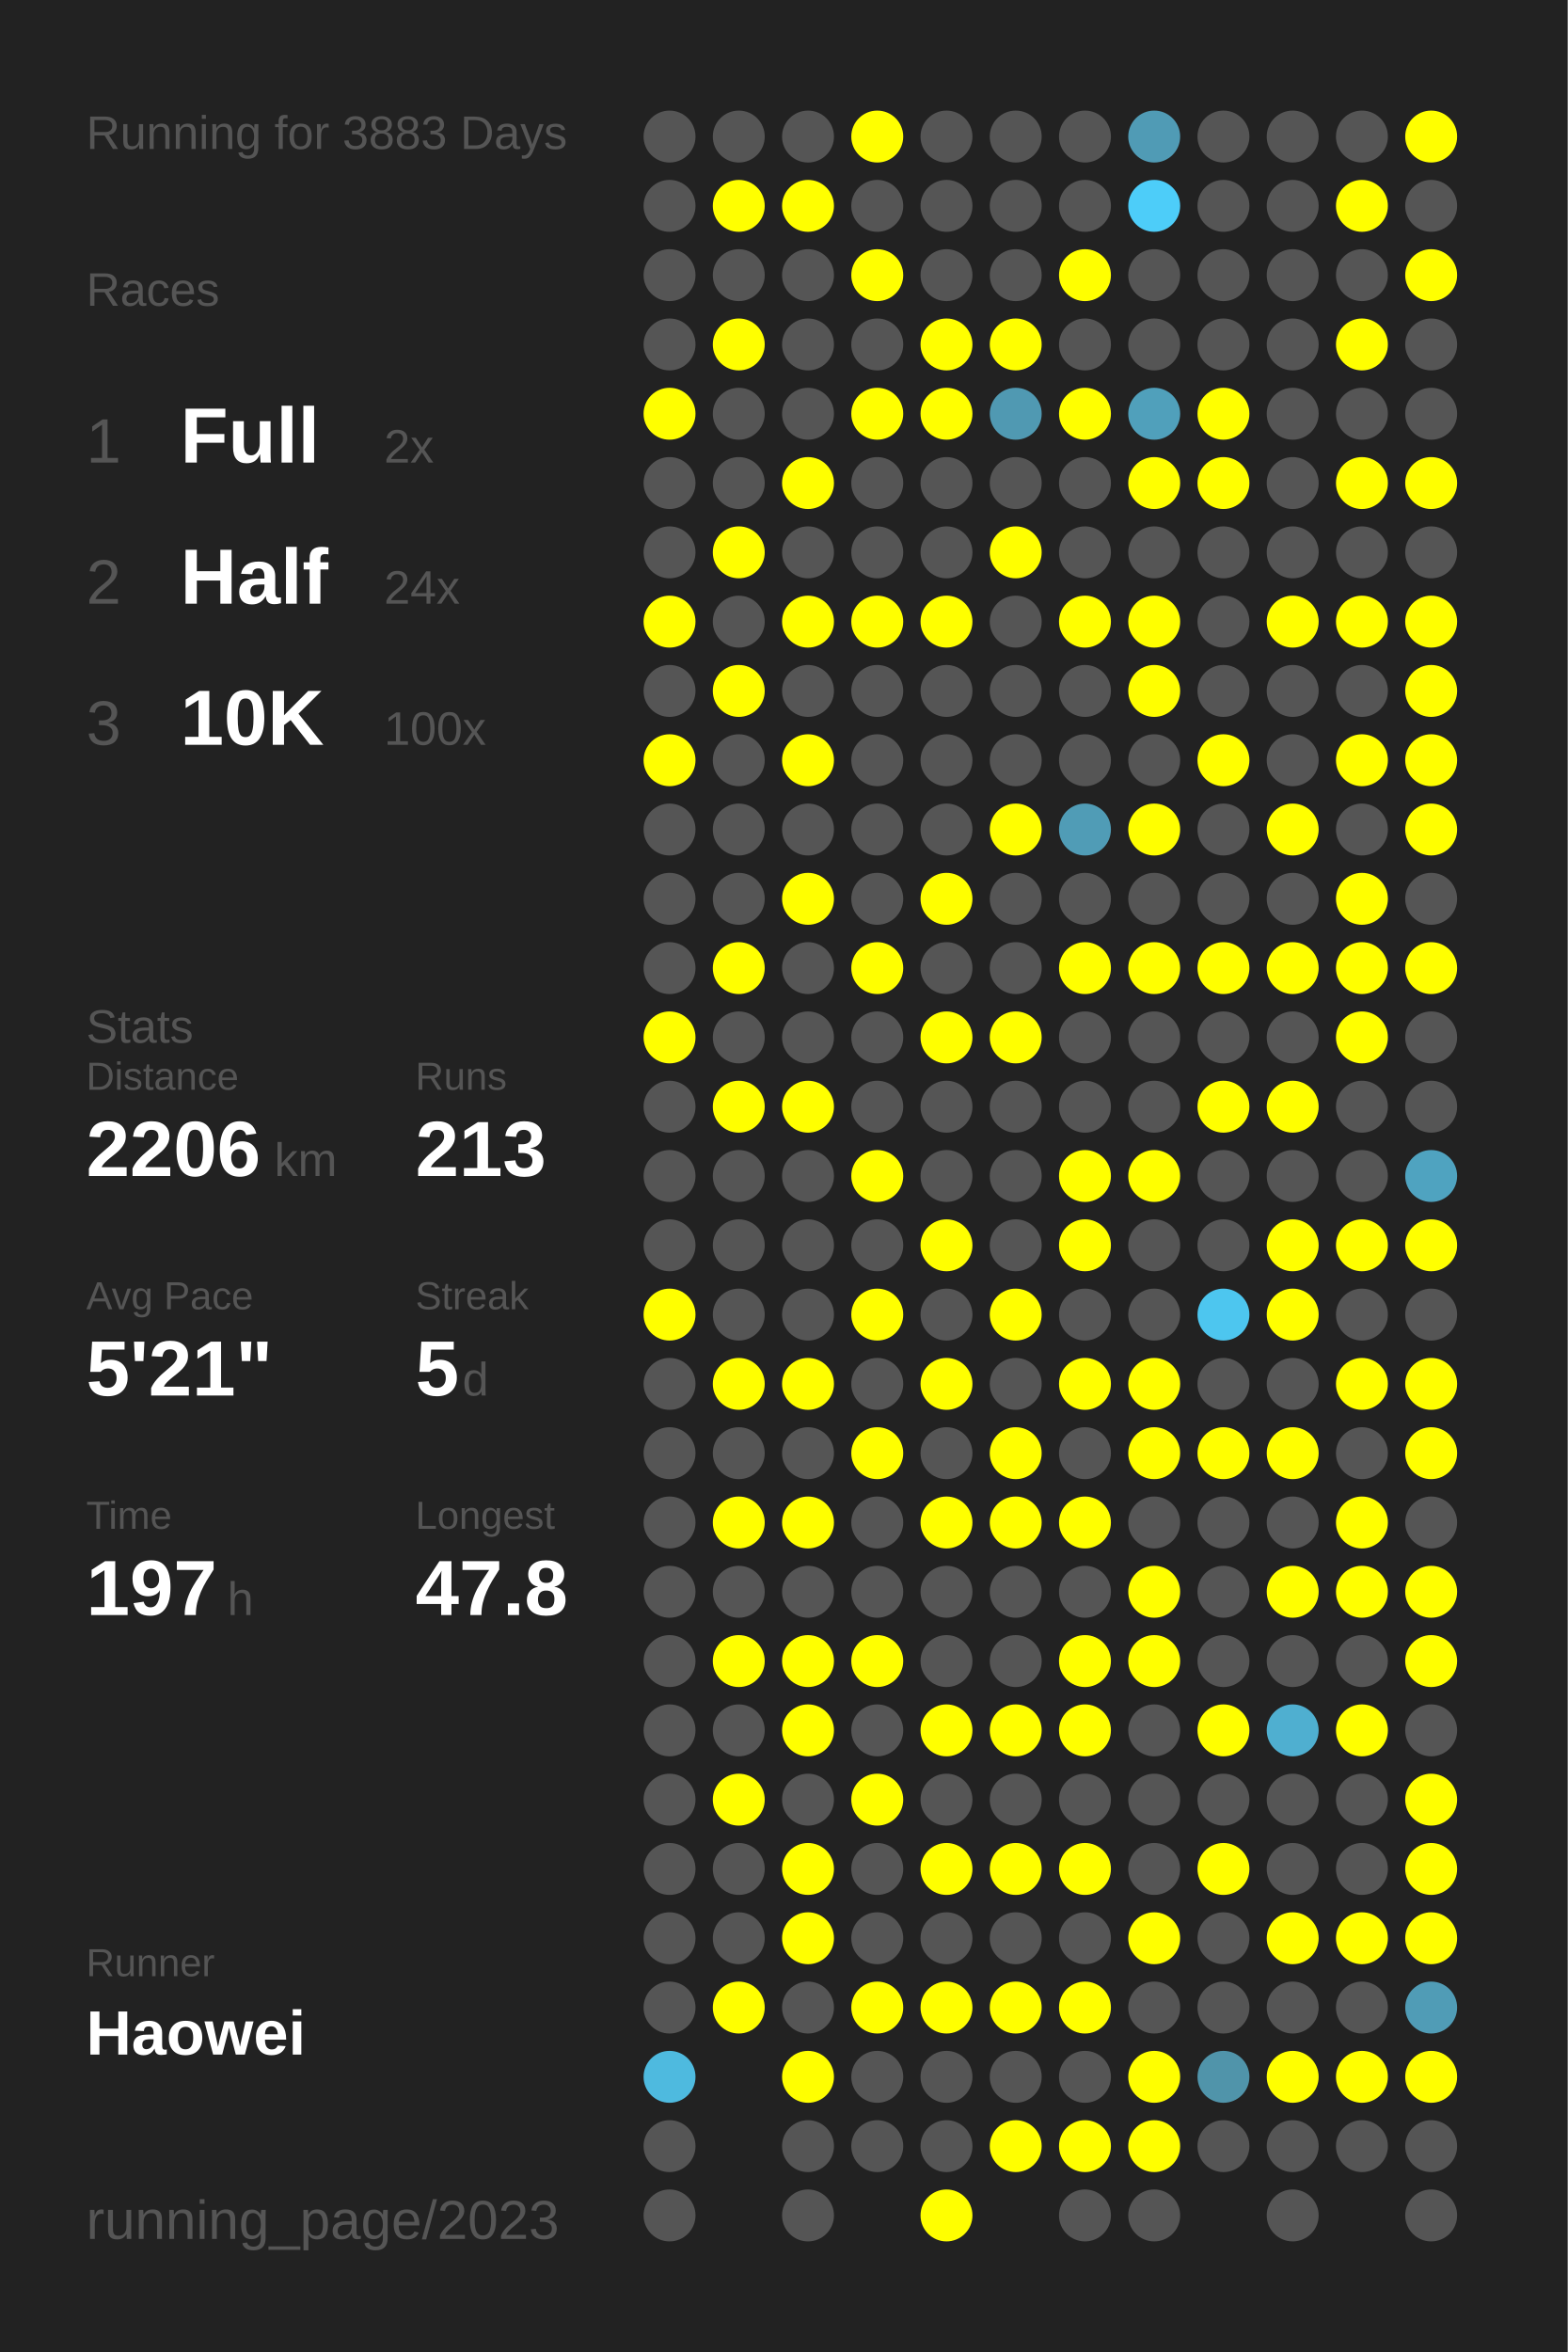
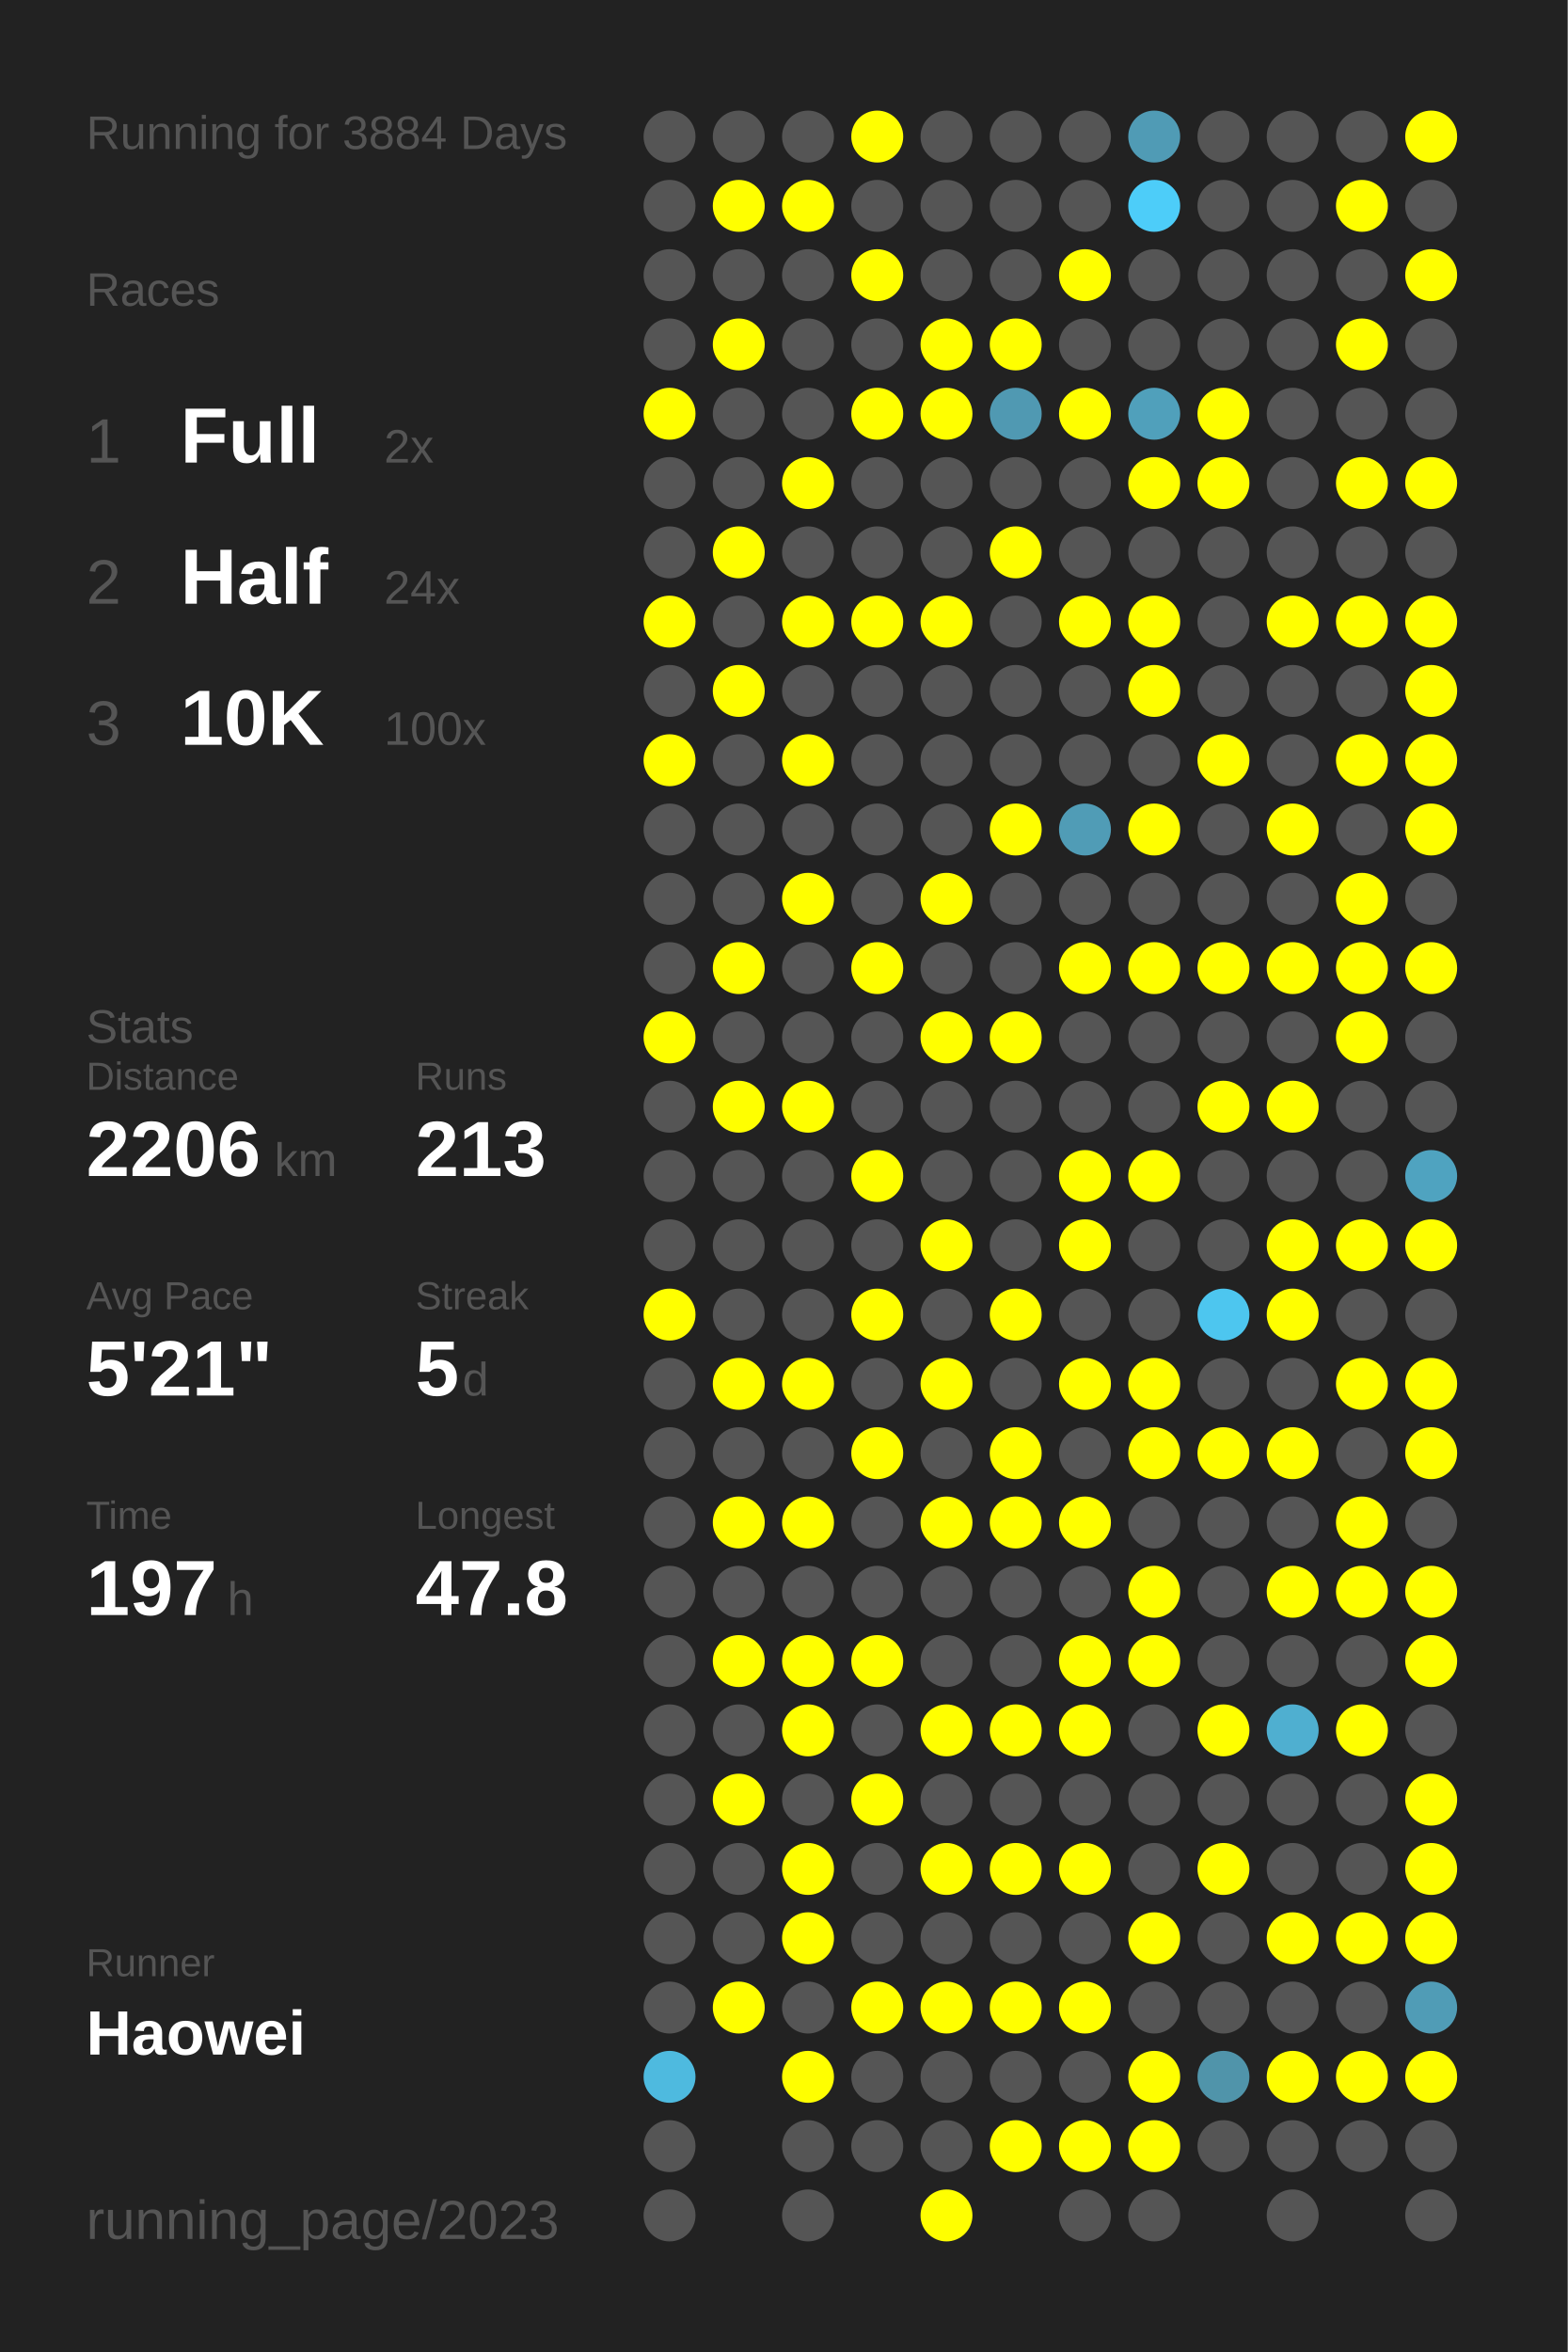
<svg xmlns="http://www.w3.org/2000/svg" baseProfile="full" height="300mm" version="1.1" viewBox="0,0,200,300" width="200mm">
  <defs />
  <rect fill="#222222" height="300" width="200" x="0" y="0" />
-   <text fill="#555555" style="font-size:6px; font-family:Arial;" x="11" y="19">Running for 3883 Days</text>
+   <text fill="#555555" style="font-size:6px; font-family:Arial;" x="11" y="19">Running for 3884 Days</text>
  <text fill="#555555" style="font-size:6px; font-family:Arial;" x="11" y="39">Races</text>
  <text fill="#555555" style="font-size:8px; font-family:Arial;" x="11" y="59">1</text>
  <text fill="#FFFFFF" style="font-size:10px; font-family:Arial; font-weight:bold;" x="23" y="59">Full</text>
  <text fill="#555555" style="font-size:6px; font-family:Arial;" x="49" y="59">2x</text>
  <text fill="#555555" style="font-size:8px; font-family:Arial;" x="11" y="77">2</text>
  <text fill="#FFFFFF" style="font-size:10px; font-family:Arial; font-weight:bold;" x="23" y="77">Half</text>
  <text fill="#555555" style="font-size:6px; font-family:Arial;" x="49" y="77">24x</text>
  <text fill="#555555" style="font-size:8px; font-family:Arial;" x="11" y="95">3</text>
  <text fill="#FFFFFF" style="font-size:10px; font-family:Arial; font-weight:bold;" x="23" y="95">10K</text>
  <text fill="#555555" style="font-size:6px; font-family:Arial;" x="49" y="95">100x</text>
  <text fill="#555555" style="font-size:6px; font-family:Arial;" x="11" y="133">Stats</text>
  <text fill="#555555" style="font-size:5px; font-family:Arial;" x="11" y="139">Distance</text>
  <text fill="#FFFFFF" style="font-size:10px; font-family:Arial; font-weight:bold;" x="11" y="150">2206</text>
  <text fill="#555555" style="font-size:6px; font-family:Arial;" x="35" y="150">km</text>
  <text fill="#555555" style="font-size:5px; font-family:Arial;" x="53" y="139">Runs</text>
  <text fill="#FFFFFF" style="font-size:10px; font-family:Arial; font-weight:bold;" x="53" y="150">213</text>
  <text fill="#555555" style="font-size:5px; font-family:Arial;" x="11" y="167">Avg Pace</text>
  <text fill="#FFFFFF" style="font-size:10px; font-family:Arial; font-weight:bold;" x="11" y="178">5'21"</text>
  <text fill="#555555" style="font-size:5px; font-family:Arial;" x="53" y="167">Streak</text>
  <text fill="#FFFFFF" style="font-size:10px; font-family:Arial; font-weight:bold;" x="53" y="178">5</text>
  <text fill="#555555" style="font-size:6px; font-family:Arial;" x="59" y="178">d</text>
  <text fill="#555555" style="font-size:5px; font-family:Arial;" x="11" y="195">Time</text>
  <text fill="#FFFFFF" style="font-size:10px; font-family:Arial; font-weight:bold;" x="11" y="206">197</text>
  <text fill="#555555" style="font-size:6px; font-family:Arial;" x="29" y="206">h</text>
  <text fill="#555555" style="font-size:5px; font-family:Arial;" x="53" y="195">Longest</text>
  <text fill="#FFFFFF" style="font-size:10px; font-family:Arial; font-weight:bold;" x="53" y="206">47.8</text>
  <text fill="#555555" style="font-size:5px; font-family:Arial;" x="11" y="252.065">Runner</text>
  <text fill="#FFFFFF" style="font-size:8px; font-family:Arial; font-weight:bold;" x="11" y="262.065">Haowei</text>
  <text fill="#555555" style="font-size:7px; font-family:Arial;" x="11" y="285.581">running_page/2023</text>
  <circle cx="85.417" cy="17.419" fill="#555555" r="3.312" />
  <circle cx="85.417" cy="26.258" fill="#555555" r="3.312" />
  <circle cx="85.417" cy="35.097" fill="#555555" r="3.312" />
  <circle cx="85.417" cy="43.935" fill="#555555" r="3.312" />
  <circle cx="85.417" cy="52.774" fill="#FFFF00" r="3.312" />
  <circle cx="85.417" cy="61.613" fill="#555555" r="3.312" />
  <circle cx="85.417" cy="70.452" fill="#555555" r="3.312" />
  <circle cx="85.417" cy="79.29" fill="#FFFF00" r="3.312" />
  <circle cx="85.417" cy="88.129" fill="#555555" r="3.312" />
  <circle cx="85.417" cy="96.968" fill="#FFFF00" r="3.312" />
  <circle cx="85.417" cy="105.806" fill="#555555" r="3.312" />
  <circle cx="85.417" cy="114.645" fill="#555555" r="3.312" />
  <circle cx="85.417" cy="123.484" fill="#555555" r="3.312" />
  <circle cx="85.417" cy="132.323" fill="#FFFF00" r="3.312" />
  <circle cx="85.417" cy="141.161" fill="#555555" r="3.312" />
  <circle cx="85.417" cy="150" fill="#555555" r="3.312" />
  <circle cx="85.417" cy="158.839" fill="#555555" r="3.312" />
  <circle cx="85.417" cy="167.677" fill="#FFFF00" r="3.312" />
  <circle cx="85.417" cy="176.516" fill="#555555" r="3.312" />
  <circle cx="85.417" cy="185.355" fill="#555555" r="3.312" />
  <circle cx="85.417" cy="194.194" fill="#555555" r="3.312" />
  <circle cx="85.417" cy="203.032" fill="#555555" r="3.312" />
  <circle cx="85.417" cy="211.871" fill="#555555" r="3.312" />
  <circle cx="85.417" cy="220.71" fill="#555555" r="3.312" />
  <circle cx="85.417" cy="229.548" fill="#555555" r="3.312" />
  <circle cx="85.417" cy="238.387" fill="#555555" r="3.312" />
  <circle cx="85.417" cy="247.226" fill="#555555" r="3.312" />
  <circle cx="85.417" cy="256.065" fill="#555555" r="3.312" />
  <circle cx="85.417" cy="264.903" fill="#4ebadf" r="3.312" />
  <circle cx="85.417" cy="273.742" fill="#555555" r="3.312" />
  <circle cx="85.417" cy="282.581" fill="#555555" r="3.312" />
  <circle cx="94.25" cy="17.419" fill="#555555" r="3.312" />
  <circle cx="94.25" cy="26.258" fill="#FFFF00" r="3.312" />
  <circle cx="94.25" cy="35.097" fill="#555555" r="3.312" />
  <circle cx="94.25" cy="43.935" fill="#FFFF00" r="3.312" />
  <circle cx="94.25" cy="52.774" fill="#555555" r="3.312" />
  <circle cx="94.25" cy="61.613" fill="#555555" r="3.312" />
  <circle cx="94.25" cy="70.452" fill="#FFFF00" r="3.312" />
  <circle cx="94.25" cy="79.29" fill="#555555" r="3.312" />
  <circle cx="94.25" cy="88.129" fill="#FFFF00" r="3.312" />
  <circle cx="94.25" cy="96.968" fill="#555555" r="3.312" />
  <circle cx="94.25" cy="105.806" fill="#555555" r="3.312" />
  <circle cx="94.25" cy="114.645" fill="#555555" r="3.312" />
  <circle cx="94.25" cy="123.484" fill="#FFFF00" r="3.312" />
  <circle cx="94.25" cy="132.323" fill="#555555" r="3.312" />
  <circle cx="94.25" cy="141.161" fill="#FFFF00" r="3.312" />
  <circle cx="94.25" cy="150" fill="#555555" r="3.312" />
  <circle cx="94.25" cy="158.839" fill="#555555" r="3.312" />
  <circle cx="94.25" cy="167.677" fill="#555555" r="3.312" />
  <circle cx="94.25" cy="176.516" fill="#FFFF00" r="3.312" />
  <circle cx="94.25" cy="185.355" fill="#555555" r="3.312" />
  <circle cx="94.25" cy="194.194" fill="#FFFF00" r="3.312" />
  <circle cx="94.25" cy="203.032" fill="#555555" r="3.312" />
  <circle cx="94.25" cy="211.871" fill="#FFFF00" r="3.312" />
  <circle cx="94.25" cy="220.71" fill="#555555" r="3.312" />
  <circle cx="94.25" cy="229.548" fill="#FFFF00" r="3.312" />
  <circle cx="94.25" cy="238.387" fill="#555555" r="3.312" />
  <circle cx="94.25" cy="247.226" fill="#555555" r="3.312" />
  <circle cx="94.25" cy="256.065" fill="#FFFF00" r="3.312" />
  <circle cx="103.083" cy="17.419" fill="#555555" r="3.312" />
  <circle cx="103.083" cy="26.258" fill="#FFFF00" r="3.312" />
  <circle cx="103.083" cy="35.097" fill="#555555" r="3.312" />
  <circle cx="103.083" cy="43.935" fill="#555555" r="3.312" />
  <circle cx="103.083" cy="52.774" fill="#555555" r="3.312" />
  <circle cx="103.083" cy="61.613" fill="#FFFF00" r="3.312" />
  <circle cx="103.083" cy="70.452" fill="#555555" r="3.312" />
  <circle cx="103.083" cy="79.29" fill="#FFFF00" r="3.312" />
  <circle cx="103.083" cy="88.129" fill="#555555" r="3.312" />
  <circle cx="103.083" cy="96.968" fill="#FFFF00" r="3.312" />
  <circle cx="103.083" cy="105.806" fill="#555555" r="3.312" />
  <circle cx="103.083" cy="114.645" fill="#FFFF00" r="3.312" />
  <circle cx="103.083" cy="123.484" fill="#555555" r="3.312" />
  <circle cx="103.083" cy="132.323" fill="#555555" r="3.312" />
  <circle cx="103.083" cy="141.161" fill="#FFFF00" r="3.312" />
  <circle cx="103.083" cy="150" fill="#555555" r="3.312" />
  <circle cx="103.083" cy="158.839" fill="#555555" r="3.312" />
  <circle cx="103.083" cy="167.677" fill="#555555" r="3.312" />
  <circle cx="103.083" cy="176.516" fill="#FFFF00" r="3.312" />
  <circle cx="103.083" cy="185.355" fill="#555555" r="3.312" />
  <circle cx="103.083" cy="194.194" fill="#FFFF00" r="3.312" />
  <circle cx="103.083" cy="203.032" fill="#555555" r="3.312" />
  <circle cx="103.083" cy="211.871" fill="#FFFF00" r="3.312" />
  <circle cx="103.083" cy="220.71" fill="#FFFF00" r="3.312" />
  <circle cx="103.083" cy="229.548" fill="#555555" r="3.312" />
  <circle cx="103.083" cy="238.387" fill="#FFFF00" r="3.312" />
  <circle cx="103.083" cy="247.226" fill="#FFFF00" r="3.312" />
  <circle cx="103.083" cy="256.065" fill="#555555" r="3.312" />
  <circle cx="103.083" cy="264.903" fill="#FFFF00" r="3.312" />
  <circle cx="103.083" cy="273.742" fill="#555555" r="3.312" />
  <circle cx="103.083" cy="282.581" fill="#555555" r="3.312" />
  <circle cx="111.917" cy="17.419" fill="#FFFF00" r="3.312" />
  <circle cx="111.917" cy="26.258" fill="#555555" r="3.312" />
  <circle cx="111.917" cy="35.097" fill="#FFFF00" r="3.312" />
  <circle cx="111.917" cy="43.935" fill="#555555" r="3.312" />
  <circle cx="111.917" cy="52.774" fill="#FFFF00" r="3.312" />
  <circle cx="111.917" cy="61.613" fill="#555555" r="3.312" />
  <circle cx="111.917" cy="70.452" fill="#555555" r="3.312" />
  <circle cx="111.917" cy="79.29" fill="#FFFF00" r="3.312" />
  <circle cx="111.917" cy="88.129" fill="#555555" r="3.312" />
  <circle cx="111.917" cy="96.968" fill="#555555" r="3.312" />
  <circle cx="111.917" cy="105.806" fill="#555555" r="3.312" />
  <circle cx="111.917" cy="114.645" fill="#555555" r="3.312" />
  <circle cx="111.917" cy="123.484" fill="#FFFF00" r="3.312" />
  <circle cx="111.917" cy="132.323" fill="#555555" r="3.312" />
  <circle cx="111.917" cy="141.161" fill="#555555" r="3.312" />
  <circle cx="111.917" cy="150" fill="#FFFF00" r="3.312" />
  <circle cx="111.917" cy="158.839" fill="#555555" r="3.312" />
  <circle cx="111.917" cy="167.677" fill="#FFFF00" r="3.312" />
  <circle cx="111.917" cy="176.516" fill="#555555" r="3.312" />
  <circle cx="111.917" cy="185.355" fill="#FFFF00" r="3.312" />
  <circle cx="111.917" cy="194.194" fill="#555555" r="3.312" />
  <circle cx="111.917" cy="203.032" fill="#555555" r="3.312" />
  <circle cx="111.917" cy="211.871" fill="#FFFF00" r="3.312" />
  <circle cx="111.917" cy="220.71" fill="#555555" r="3.312" />
  <circle cx="111.917" cy="229.548" fill="#FFFF00" r="3.312" />
  <circle cx="111.917" cy="238.387" fill="#555555" r="3.312" />
  <circle cx="111.917" cy="247.226" fill="#555555" r="3.312" />
  <circle cx="111.917" cy="256.065" fill="#FFFF00" r="3.312" />
  <circle cx="111.917" cy="264.903" fill="#555555" r="3.312" />
  <circle cx="111.917" cy="273.742" fill="#555555" r="3.312" />
  <circle cx="120.75" cy="17.419" fill="#555555" r="3.312" />
  <circle cx="120.75" cy="26.258" fill="#555555" r="3.312" />
  <circle cx="120.75" cy="35.097" fill="#555555" r="3.312" />
  <circle cx="120.75" cy="43.935" fill="#FFFF00" r="3.312" />
  <circle cx="120.75" cy="52.774" fill="#FFFF00" r="3.312" />
  <circle cx="120.75" cy="61.613" fill="#555555" r="3.312" />
  <circle cx="120.75" cy="70.452" fill="#555555" r="3.312" />
  <circle cx="120.75" cy="79.29" fill="#FFFF00" r="3.312" />
  <circle cx="120.75" cy="88.129" fill="#555555" r="3.312" />
  <circle cx="120.75" cy="96.968" fill="#555555" r="3.312" />
  <circle cx="120.75" cy="105.806" fill="#555555" r="3.312" />
  <circle cx="120.75" cy="114.645" fill="#FFFF00" r="3.312" />
  <circle cx="120.75" cy="123.484" fill="#555555" r="3.312" />
  <circle cx="120.75" cy="132.323" fill="#FFFF00" r="3.312" />
  <circle cx="120.75" cy="141.161" fill="#555555" r="3.312" />
  <circle cx="120.75" cy="150" fill="#555555" r="3.312" />
  <circle cx="120.75" cy="158.839" fill="#FFFF00" r="3.312" />
  <circle cx="120.75" cy="167.677" fill="#555555" r="3.312" />
  <circle cx="120.75" cy="176.516" fill="#FFFF00" r="3.312" />
  <circle cx="120.75" cy="185.355" fill="#555555" r="3.312" />
  <circle cx="120.75" cy="194.194" fill="#FFFF00" r="3.312" />
  <circle cx="120.75" cy="203.032" fill="#555555" r="3.312" />
  <circle cx="120.75" cy="211.871" fill="#555555" r="3.312" />
  <circle cx="120.75" cy="220.71" fill="#FFFF00" r="3.312" />
  <circle cx="120.75" cy="229.548" fill="#555555" r="3.312" />
  <circle cx="120.75" cy="238.387" fill="#FFFF00" r="3.312" />
  <circle cx="120.75" cy="247.226" fill="#555555" r="3.312" />
  <circle cx="120.75" cy="256.065" fill="#FFFF00" r="3.312" />
  <circle cx="120.75" cy="264.903" fill="#555555" r="3.312" />
  <circle cx="120.75" cy="273.742" fill="#555555" r="3.312" />
  <circle cx="120.75" cy="282.581" fill="#FFFF00" r="3.312" />
  <circle cx="129.583" cy="17.419" fill="#555555" r="3.312" />
  <circle cx="129.583" cy="26.258" fill="#555555" r="3.312" />
  <circle cx="129.583" cy="35.097" fill="#555555" r="3.312" />
  <circle cx="129.583" cy="43.935" fill="#FFFF00" r="3.312" />
  <circle cx="129.583" cy="52.774" fill="#5099b2" r="3.312" />
  <circle cx="129.583" cy="61.613" fill="#555555" r="3.312" />
  <circle cx="129.583" cy="70.452" fill="#FFFF00" r="3.312" />
  <circle cx="129.583" cy="79.29" fill="#555555" r="3.312" />
  <circle cx="129.583" cy="88.129" fill="#555555" r="3.312" />
  <circle cx="129.583" cy="96.968" fill="#555555" r="3.312" />
  <circle cx="129.583" cy="105.806" fill="#FFFF00" r="3.312" />
  <circle cx="129.583" cy="114.645" fill="#555555" r="3.312" />
  <circle cx="129.583" cy="123.484" fill="#555555" r="3.312" />
  <circle cx="129.583" cy="132.323" fill="#FFFF00" r="3.312" />
  <circle cx="129.583" cy="141.161" fill="#555555" r="3.312" />
  <circle cx="129.583" cy="150" fill="#555555" r="3.312" />
  <circle cx="129.583" cy="158.839" fill="#555555" r="3.312" />
  <circle cx="129.583" cy="167.677" fill="#FFFF00" r="3.312" />
  <circle cx="129.583" cy="176.516" fill="#555555" r="3.312" />
  <circle cx="129.583" cy="185.355" fill="#FFFF00" r="3.312" />
  <circle cx="129.583" cy="194.194" fill="#FFFF00" r="3.312" />
  <circle cx="129.583" cy="203.032" fill="#555555" r="3.312" />
  <circle cx="129.583" cy="211.871" fill="#555555" r="3.312" />
  <circle cx="129.583" cy="220.71" fill="#FFFF00" r="3.312" />
  <circle cx="129.583" cy="229.548" fill="#555555" r="3.312" />
  <circle cx="129.583" cy="238.387" fill="#FFFF00" r="3.312" />
  <circle cx="129.583" cy="247.226" fill="#555555" r="3.312" />
  <circle cx="129.583" cy="256.065" fill="#FFFF00" r="3.312" />
  <circle cx="129.583" cy="264.903" fill="#555555" r="3.312" />
  <circle cx="129.583" cy="273.742" fill="#FFFF00" r="3.312" />
  <circle cx="138.417" cy="17.419" fill="#555555" r="3.312" />
  <circle cx="138.417" cy="26.258" fill="#555555" r="3.312" />
  <circle cx="138.417" cy="35.097" fill="#FFFF00" r="3.312" />
  <circle cx="138.417" cy="43.935" fill="#555555" r="3.312" />
  <circle cx="138.417" cy="52.774" fill="#FFFF00" r="3.312" />
  <circle cx="138.417" cy="61.613" fill="#555555" r="3.312" />
  <circle cx="138.417" cy="70.452" fill="#555555" r="3.312" />
  <circle cx="138.417" cy="79.29" fill="#FFFF00" r="3.312" />
  <circle cx="138.417" cy="88.129" fill="#555555" r="3.312" />
  <circle cx="138.417" cy="96.968" fill="#555555" r="3.312" />
  <circle cx="138.417" cy="105.806" fill="#509cb6" r="3.312" />
  <circle cx="138.417" cy="114.645" fill="#555555" r="3.312" />
  <circle cx="138.417" cy="123.484" fill="#FFFF00" r="3.312" />
  <circle cx="138.417" cy="132.323" fill="#555555" r="3.312" />
  <circle cx="138.417" cy="141.161" fill="#555555" r="3.312" />
  <circle cx="138.417" cy="150" fill="#FFFF00" r="3.312" />
  <circle cx="138.417" cy="158.839" fill="#FFFF00" r="3.312" />
  <circle cx="138.417" cy="167.677" fill="#555555" r="3.312" />
  <circle cx="138.417" cy="176.516" fill="#FFFF00" r="3.312" />
  <circle cx="138.417" cy="185.355" fill="#555555" r="3.312" />
  <circle cx="138.417" cy="194.194" fill="#FFFF00" r="3.312" />
  <circle cx="138.417" cy="203.032" fill="#555555" r="3.312" />
  <circle cx="138.417" cy="211.871" fill="#FFFF00" r="3.312" />
  <circle cx="138.417" cy="220.71" fill="#FFFF00" r="3.312" />
  <circle cx="138.417" cy="229.548" fill="#555555" r="3.312" />
  <circle cx="138.417" cy="238.387" fill="#FFFF00" r="3.312" />
  <circle cx="138.417" cy="247.226" fill="#555555" r="3.312" />
  <circle cx="138.417" cy="256.065" fill="#FFFF00" r="3.312" />
  <circle cx="138.417" cy="264.903" fill="#555555" r="3.312" />
  <circle cx="138.417" cy="273.742" fill="#FFFF00" r="3.312" />
  <circle cx="138.417" cy="282.581" fill="#555555" r="3.312" />
  <circle cx="147.25" cy="17.419" fill="#509bb5" r="3.312" />
  <circle cx="147.25" cy="26.258" fill="#4dcdf9" r="3.312" />
  <circle cx="147.25" cy="35.097" fill="#555555" r="3.312" />
  <circle cx="147.25" cy="43.935" fill="#555555" r="3.312" />
  <circle cx="147.25" cy="52.774" fill="#50a0bb" r="3.312" />
  <circle cx="147.25" cy="61.613" fill="#FFFF00" r="3.312" />
  <circle cx="147.25" cy="70.452" fill="#555555" r="3.312" />
  <circle cx="147.25" cy="79.29" fill="#FFFF00" r="3.312" />
  <circle cx="147.25" cy="88.129" fill="#FFFF00" r="3.312" />
  <circle cx="147.25" cy="96.968" fill="#555555" r="3.312" />
  <circle cx="147.25" cy="105.806" fill="#FFFF00" r="3.312" />
  <circle cx="147.25" cy="114.645" fill="#555555" r="3.312" />
  <circle cx="147.25" cy="123.484" fill="#FFFF00" r="3.312" />
  <circle cx="147.25" cy="132.323" fill="#555555" r="3.312" />
  <circle cx="147.25" cy="141.161" fill="#555555" r="3.312" />
  <circle cx="147.25" cy="150" fill="#FFFF00" r="3.312" />
  <circle cx="147.25" cy="158.839" fill="#555555" r="3.312" />
  <circle cx="147.25" cy="167.677" fill="#555555" r="3.312" />
  <circle cx="147.25" cy="176.516" fill="#FFFF00" r="3.312" />
  <circle cx="147.25" cy="185.355" fill="#FFFF00" r="3.312" />
  <circle cx="147.25" cy="194.194" fill="#555555" r="3.312" />
  <circle cx="147.25" cy="203.032" fill="#FFFF00" r="3.312" />
  <circle cx="147.25" cy="211.871" fill="#FFFF00" r="3.312" />
  <circle cx="147.25" cy="220.71" fill="#555555" r="3.312" />
  <circle cx="147.25" cy="229.548" fill="#555555" r="3.312" />
  <circle cx="147.25" cy="238.387" fill="#555555" r="3.312" />
  <circle cx="147.25" cy="247.226" fill="#FFFF00" r="3.312" />
  <circle cx="147.25" cy="256.065" fill="#555555" r="3.312" />
  <circle cx="147.25" cy="264.903" fill="#FFFF00" r="3.312" />
  <circle cx="147.25" cy="273.742" fill="#FFFF00" r="3.312" />
  <circle cx="147.25" cy="282.581" fill="#555555" r="3.312" />
  <circle cx="156.083" cy="17.419" fill="#555555" r="3.312" />
  <circle cx="156.083" cy="26.258" fill="#555555" r="3.312" />
  <circle cx="156.083" cy="35.097" fill="#555555" r="3.312" />
  <circle cx="156.083" cy="43.935" fill="#555555" r="3.312" />
  <circle cx="156.083" cy="52.774" fill="#FFFF00" r="3.312" />
  <circle cx="156.083" cy="61.613" fill="#FFFF00" r="3.312" />
  <circle cx="156.083" cy="70.452" fill="#555555" r="3.312" />
  <circle cx="156.083" cy="79.29" fill="#555555" r="3.312" />
  <circle cx="156.083" cy="88.129" fill="#555555" r="3.312" />
  <circle cx="156.083" cy="96.968" fill="#FFFF00" r="3.312" />
  <circle cx="156.083" cy="105.806" fill="#555555" r="3.312" />
  <circle cx="156.083" cy="114.645" fill="#555555" r="3.312" />
  <circle cx="156.083" cy="123.484" fill="#FFFF00" r="3.312" />
  <circle cx="156.083" cy="132.323" fill="#555555" r="3.312" />
  <circle cx="156.083" cy="141.161" fill="#FFFF00" r="3.312" />
  <circle cx="156.083" cy="150" fill="#555555" r="3.312" />
  <circle cx="156.083" cy="158.839" fill="#555555" r="3.312" />
  <circle cx="156.083" cy="167.677" fill="#4dc6ef" r="3.312" />
  <circle cx="156.083" cy="176.516" fill="#555555" r="3.312" />
  <circle cx="156.083" cy="185.355" fill="#FFFF00" r="3.312" />
  <circle cx="156.083" cy="194.194" fill="#555555" r="3.312" />
  <circle cx="156.083" cy="203.032" fill="#555555" r="3.312" />
  <circle cx="156.083" cy="211.871" fill="#555555" r="3.312" />
  <circle cx="156.083" cy="220.71" fill="#FFFF00" r="3.312" />
  <circle cx="156.083" cy="229.548" fill="#555555" r="3.312" />
  <circle cx="156.083" cy="238.387" fill="#FFFF00" r="3.312" />
  <circle cx="156.083" cy="247.226" fill="#555555" r="3.312" />
  <circle cx="156.083" cy="256.065" fill="#555555" r="3.312" />
  <circle cx="156.083" cy="264.903" fill="#5094aa" r="3.312" />
  <circle cx="156.083" cy="273.742" fill="#555555" r="3.312" />
  <circle cx="164.917" cy="17.419" fill="#555555" r="3.312" />
  <circle cx="164.917" cy="26.258" fill="#555555" r="3.312" />
  <circle cx="164.917" cy="35.097" fill="#555555" r="3.312" />
  <circle cx="164.917" cy="43.935" fill="#555555" r="3.312" />
  <circle cx="164.917" cy="52.774" fill="#555555" r="3.312" />
  <circle cx="164.917" cy="61.613" fill="#555555" r="3.312" />
  <circle cx="164.917" cy="70.452" fill="#555555" r="3.312" />
  <circle cx="164.917" cy="79.29" fill="#FFFF00" r="3.312" />
  <circle cx="164.917" cy="88.129" fill="#555555" r="3.312" />
  <circle cx="164.917" cy="96.968" fill="#555555" r="3.312" />
  <circle cx="164.917" cy="105.806" fill="#FFFF00" r="3.312" />
  <circle cx="164.917" cy="114.645" fill="#555555" r="3.312" />
  <circle cx="164.917" cy="123.484" fill="#FFFF00" r="3.312" />
  <circle cx="164.917" cy="132.323" fill="#555555" r="3.312" />
  <circle cx="164.917" cy="141.161" fill="#FFFF00" r="3.312" />
  <circle cx="164.917" cy="150" fill="#555555" r="3.312" />
  <circle cx="164.917" cy="158.839" fill="#FFFF00" r="3.312" />
  <circle cx="164.917" cy="167.677" fill="#FFFF00" r="3.312" />
  <circle cx="164.917" cy="176.516" fill="#555555" r="3.312" />
  <circle cx="164.917" cy="185.355" fill="#FFFF00" r="3.312" />
  <circle cx="164.917" cy="194.194" fill="#555555" r="3.312" />
  <circle cx="164.917" cy="203.032" fill="#FFFF00" r="3.312" />
  <circle cx="164.917" cy="211.871" fill="#555555" r="3.312" />
  <circle cx="164.917" cy="220.71" fill="#4fafd0" r="3.312" />
  <circle cx="164.917" cy="229.548" fill="#555555" r="3.312" />
  <circle cx="164.917" cy="238.387" fill="#555555" r="3.312" />
  <circle cx="164.917" cy="247.226" fill="#FFFF00" r="3.312" />
  <circle cx="164.917" cy="256.065" fill="#555555" r="3.312" />
  <circle cx="164.917" cy="264.903" fill="#FFFF00" r="3.312" />
  <circle cx="164.917" cy="273.742" fill="#555555" r="3.312" />
  <circle cx="164.917" cy="282.581" fill="#555555" r="3.312" />
  <circle cx="173.75" cy="17.419" fill="#555555" r="3.312" />
  <circle cx="173.75" cy="26.258" fill="#FFFF00" r="3.312" />
  <circle cx="173.75" cy="35.097" fill="#555555" r="3.312" />
  <circle cx="173.75" cy="43.935" fill="#FFFF00" r="3.312" />
  <circle cx="173.75" cy="52.774" fill="#555555" r="3.312" />
  <circle cx="173.75" cy="61.613" fill="#FFFF00" r="3.312" />
  <circle cx="173.75" cy="70.452" fill="#555555" r="3.312" />
  <circle cx="173.75" cy="79.29" fill="#FFFF00" r="3.312" />
  <circle cx="173.75" cy="88.129" fill="#555555" r="3.312" />
  <circle cx="173.75" cy="96.968" fill="#FFFF00" r="3.312" />
  <circle cx="173.75" cy="105.806" fill="#555555" r="3.312" />
  <circle cx="173.75" cy="114.645" fill="#FFFF00" r="3.312" />
  <circle cx="173.75" cy="123.484" fill="#FFFF00" r="3.312" />
  <circle cx="173.75" cy="132.323" fill="#FFFF00" r="3.312" />
  <circle cx="173.75" cy="141.161" fill="#555555" r="3.312" />
  <circle cx="173.75" cy="150" fill="#555555" r="3.312" />
  <circle cx="173.75" cy="158.839" fill="#FFFF00" r="3.312" />
  <circle cx="173.75" cy="167.677" fill="#555555" r="3.312" />
  <circle cx="173.75" cy="176.516" fill="#FFFF00" r="3.312" />
  <circle cx="173.75" cy="185.355" fill="#555555" r="3.312" />
  <circle cx="173.75" cy="194.194" fill="#FFFF00" r="3.312" />
  <circle cx="173.75" cy="203.032" fill="#FFFF00" r="3.312" />
  <circle cx="173.75" cy="211.871" fill="#555555" r="3.312" />
  <circle cx="173.75" cy="220.71" fill="#FFFF00" r="3.312" />
  <circle cx="173.75" cy="229.548" fill="#555555" r="3.312" />
  <circle cx="173.75" cy="238.387" fill="#555555" r="3.312" />
  <circle cx="173.75" cy="247.226" fill="#FFFF00" r="3.312" />
  <circle cx="173.75" cy="256.065" fill="#555555" r="3.312" />
  <circle cx="173.75" cy="264.903" fill="#FFFF00" r="3.312" />
  <circle cx="173.75" cy="273.742" fill="#555555" r="3.312" />
  <circle cx="182.583" cy="17.419" fill="#FFFF00" r="3.312" />
  <circle cx="182.583" cy="26.258" fill="#555555" r="3.312" />
  <circle cx="182.583" cy="35.097" fill="#FFFF00" r="3.312" />
  <circle cx="182.583" cy="43.935" fill="#555555" r="3.312" />
  <circle cx="182.583" cy="52.774" fill="#555555" r="3.312" />
  <circle cx="182.583" cy="61.613" fill="#FFFF00" r="3.312" />
  <circle cx="182.583" cy="70.452" fill="#555555" r="3.312" />
  <circle cx="182.583" cy="79.29" fill="#FFFF00" r="3.312" />
  <circle cx="182.583" cy="88.129" fill="#FFFF00" r="3.312" />
  <circle cx="182.583" cy="96.968" fill="#FFFF00" r="3.312" />
  <circle cx="182.583" cy="105.806" fill="#FFFF00" r="3.312" />
  <circle cx="182.583" cy="114.645" fill="#555555" r="3.312" />
  <circle cx="182.583" cy="123.484" fill="#FFFF00" r="3.312" />
  <circle cx="182.583" cy="132.323" fill="#555555" r="3.312" />
  <circle cx="182.583" cy="141.161" fill="#555555" r="3.312" />
  <circle cx="182.583" cy="150" fill="#4fa3c0" r="3.312" />
  <circle cx="182.583" cy="158.839" fill="#FFFF00" r="3.312" />
  <circle cx="182.583" cy="167.677" fill="#555555" r="3.312" />
  <circle cx="182.583" cy="176.516" fill="#FFFF00" r="3.312" />
  <circle cx="182.583" cy="185.355" fill="#FFFF00" r="3.312" />
  <circle cx="182.583" cy="194.194" fill="#555555" r="3.312" />
  <circle cx="182.583" cy="203.032" fill="#FFFF00" r="3.312" />
  <circle cx="182.583" cy="211.871" fill="#FFFF00" r="3.312" />
  <circle cx="182.583" cy="220.71" fill="#555555" r="3.312" />
  <circle cx="182.583" cy="229.548" fill="#FFFF00" r="3.312" />
  <circle cx="182.583" cy="238.387" fill="#FFFF00" r="3.312" />
  <circle cx="182.583" cy="247.226" fill="#FFFF00" r="3.312" />
  <circle cx="182.583" cy="256.065" fill="#509cb6" r="3.312" />
  <circle cx="182.583" cy="264.903" fill="#FFFF00" r="3.312" />
  <circle cx="182.583" cy="273.742" fill="#555555" r="3.312" />
  <circle cx="182.583" cy="282.581" fill="#555555" r="3.312" />
</svg>
